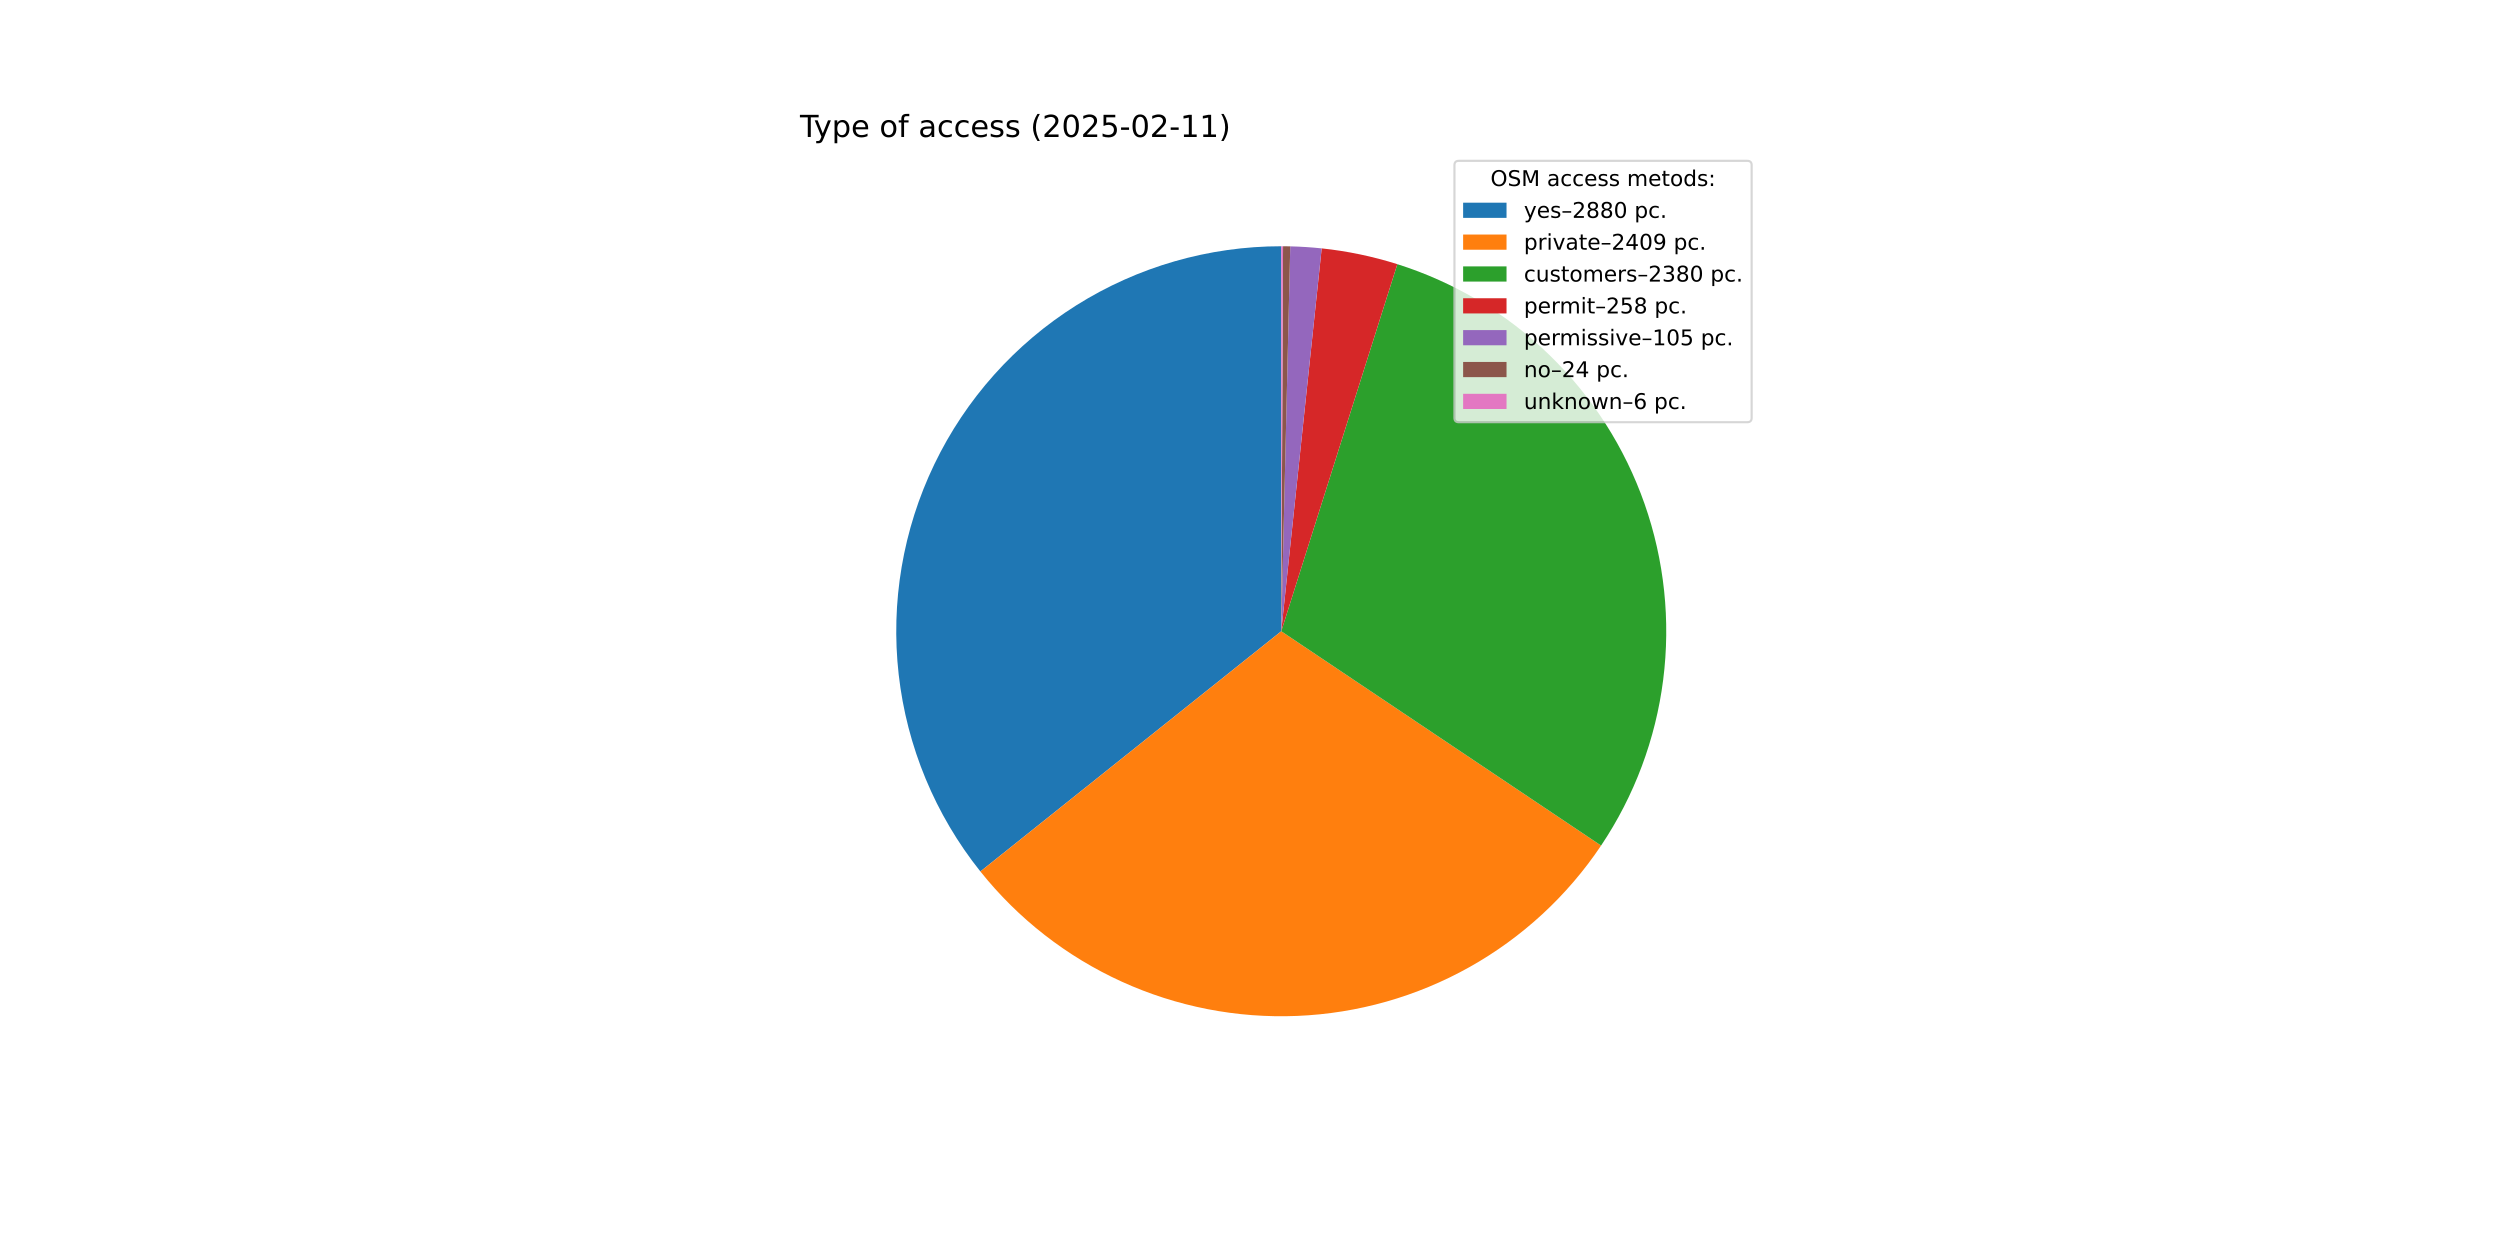
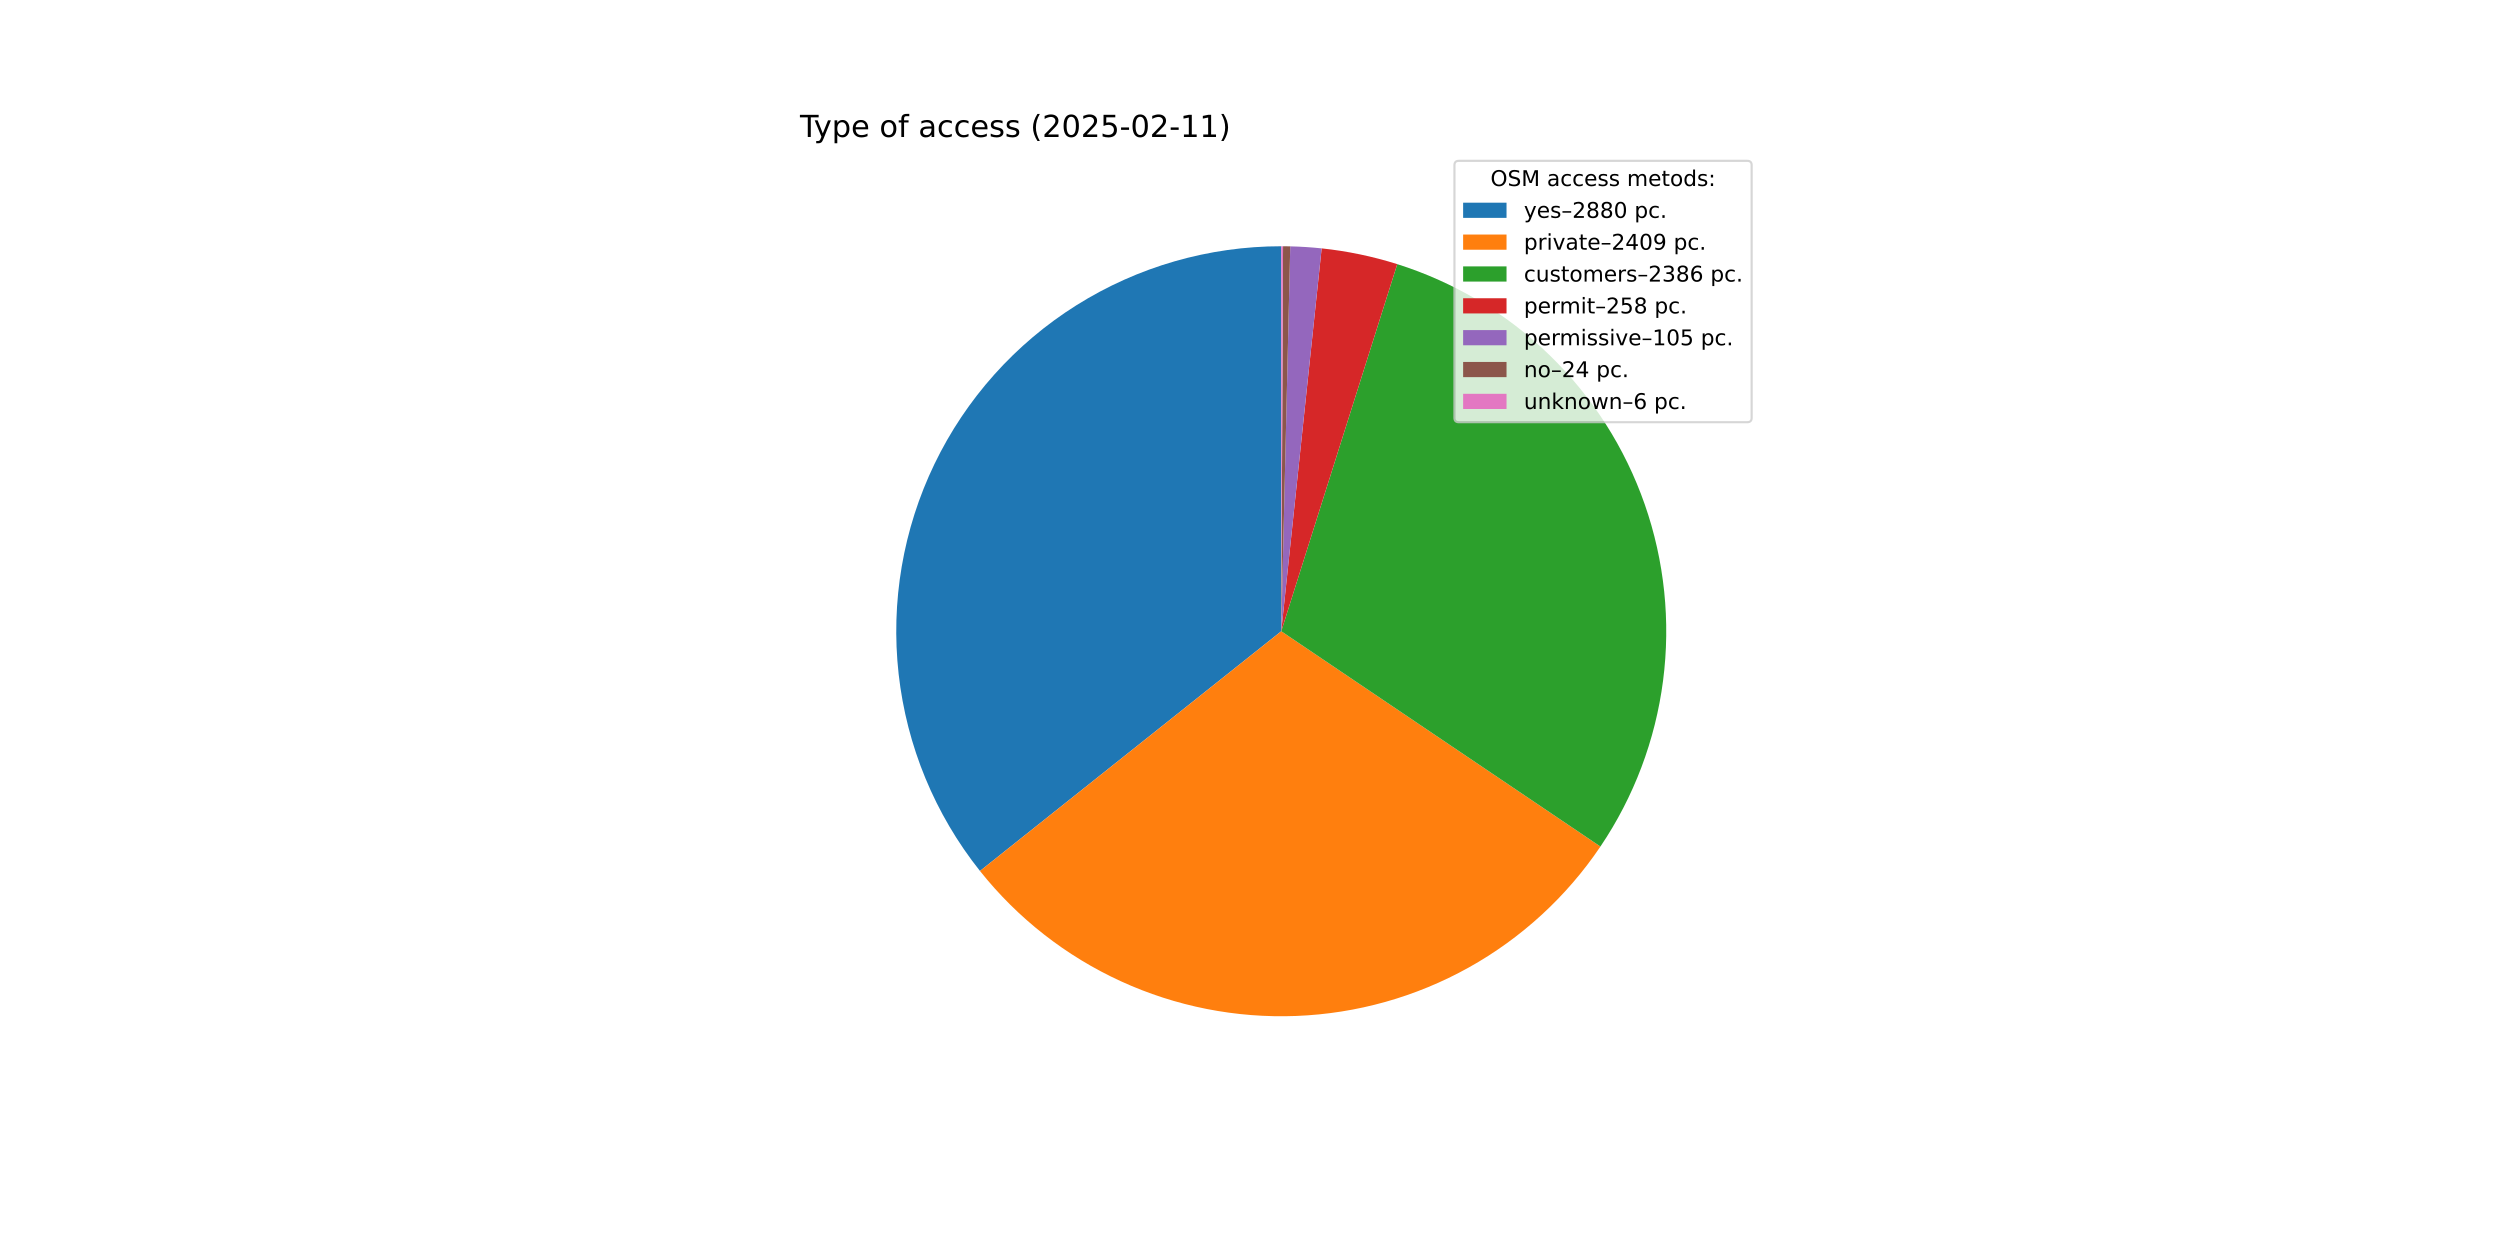
<svg xmlns="http://www.w3.org/2000/svg" xmlns:xlink="http://www.w3.org/1999/xlink" width="1152pt" height="576pt" viewBox="0 0 1152 576" version="1.1">
  <defs>
    <style type="text/css">*{stroke-linejoin: round; stroke-linecap: butt}</style>
  </defs>
  <g id="figure_1">
    <g id="patch_1">
      <path d="M 0 576  L 1152 576  L 1152 0  L 0 0  z " style="fill: #ffffff" />
    </g>
    <g id="axes_1">
      <g id="patch_2">
-         <path d="M 590.4 113.472  C 557 113.472 524.27 122.904 495.992 140.677  C 467.715 158.451 445.023 183.854 430.539 213.95  C 416.056 244.046 410.362 277.629 414.116 310.817  C 417.869 344.005 430.92 375.468 451.758 401.569  L 590.4 290.88  z " style="fill: #1f77b4" />
+         <path d="M 590.4 113.472  C 557.026 113.472 524.319 122.89 496.055 140.638  C 467.791 158.386 445.101 183.755 430.604 213.817  C 416.106 243.878 410.382 277.429 414.091 310.596  C 417.8 343.764 430.794 375.221 451.574 401.338  L 590.4 290.88  z " style="fill: #1f77b4" />
      </g>
      <g id="patch_3">
-         <path d="M 451.758 401.569  C 469.156 423.36 491.447 440.745 516.819 452.309  C 542.191 463.874 569.936 469.296 597.795 468.134  C 625.654 466.972 652.851 459.258 677.171 445.62  C 701.492 431.982 722.258 412.8 737.78 389.637  L 590.4 290.88  z " style="fill: #ff7f0e" />
+         <path d="M 451.574 401.338  C 468.922 423.141 491.164 440.553 516.494 452.161  C 541.823 463.768 569.535 469.246 597.375 468.151  C 625.216 467.055 652.411 459.416 676.751 445.855  C 701.09 432.293 721.895 413.187 737.476 390.088  L 590.4 290.88  z " style="fill: #ff7f0e" />
      </g>
      <g id="patch_4">
-         <path d="M 737.78 389.637  C 753.113 366.754 762.908 340.612 766.387 313.288  C 769.866 285.964 766.934 258.201 757.825 232.207  C 748.715 206.212 733.675 182.693 713.901 163.518  C 694.126 144.343 670.155 130.034 643.892 121.729  L 590.4 290.88  z " style="fill: #2ca02c" />
+         <path d="M 737.476 390.088  C 752.907 367.212 762.79 341.048 766.336 313.682  C 769.883 286.317 766.997 258.498 757.908 232.444  C 748.819 206.39 733.775 182.812 713.977 163.591  C 694.178 144.37 670.165 130.031 643.854 121.716  L 590.4 290.88  z " style="fill: #2ca02c" />
      </g>
      <g id="patch_5">
-         <path d="M 643.892 121.729  C 638.222 119.936 632.466 118.429 626.645 117.214  C 620.824 115.999 614.945 115.078 609.031 114.453  L 590.4 290.88  z " style="fill: #d62728" />
+         <path d="M 643.854 121.716  C 638.188 119.926 632.435 118.421 626.618 117.208  C 620.801 115.995 614.927 115.075 609.017 114.452  L 590.4 290.88  z " style="fill: #d62728" />
      </g>
      <g id="patch_6">
-         <path d="M 609.031 114.453  C 606.625 114.199 604.214 113.994 601.799 113.839  C 599.384 113.683 596.967 113.577 594.547 113.52  L 590.4 290.88  z " style="fill: #9467bd" />
+         <path d="M 609.017 114.452  C 606.613 114.198 604.203 113.993 601.79 113.838  C 599.378 113.683 596.962 113.577 594.544 113.52  L 590.4 290.88  z " style="fill: #9467bd" />
      </g>
      <g id="patch_7">
-         <path d="M 594.547 113.52  C 593.995 113.508 593.442 113.497 592.889 113.489  C 592.336 113.482 591.783 113.477 591.23 113.474  L 590.4 290.88  z " style="fill: #8c564b" />
+         <path d="M 594.544 113.52  C 593.992 113.508 593.439 113.497 592.887 113.489  C 592.334 113.482 591.782 113.477 591.229 113.474  L 590.4 290.88  z " style="fill: #8c564b" />
      </g>
      <g id="patch_8">
-         <path d="M 591.23 113.474  C 591.091 113.473 590.953 113.473 590.815 113.472  C 590.677 113.472 590.538 113.472 590.4 113.472  L 590.4 290.88  z " style="fill: #e377c2" />
+         <path d="M 591.229 113.474  C 591.091 113.473 590.953 113.473 590.814 113.472  C 590.676 113.472 590.538 113.472 590.4 113.472  L 590.4 290.88  z " style="fill: #e377c2" />
      </g>
      <g id="matplotlib.axis_1" />
      <g id="matplotlib.axis_2" />
      <g id="text_1">
        <g transform="translate(368.64 63.12) scale(0.14 -0.14)">
          <defs>
            <path id="DejaVuSans-54" d="M -19 4666  L 3928 4666  L 3928 4134  L 2272 4134  L 2272 0  L 1638 0  L 1638 4134  L -19 4134  L -19 4666  z " transform="scale(0.015625)" />
            <path id="DejaVuSans-79" d="M 2059 -325  Q 1816 -950 1584 -1140  Q 1353 -1331 966 -1331  L 506 -1331  L 506 -850  L 844 -850  Q 1081 -850 1212 -737  Q 1344 -625 1503 -206  L 1606 56  L 191 3500  L 800 3500  L 1894 763  L 2988 3500  L 3597 3500  L 2059 -325  z " transform="scale(0.015625)" />
            <path id="DejaVuSans-70" d="M 1159 525  L 1159 -1331  L 581 -1331  L 581 3500  L 1159 3500  L 1159 2969  Q 1341 3281 1617 3432  Q 1894 3584 2278 3584  Q 2916 3584 3314 3078  Q 3713 2572 3713 1747  Q 3713 922 3314 415  Q 2916 -91 2278 -91  Q 1894 -91 1617 61  Q 1341 213 1159 525  z M 3116 1747  Q 3116 2381 2855 2742  Q 2594 3103 2138 3103  Q 1681 3103 1420 2742  Q 1159 2381 1159 1747  Q 1159 1113 1420 752  Q 1681 391 2138 391  Q 2594 391 2855 752  Q 3116 1113 3116 1747  z " transform="scale(0.015625)" />
            <path id="DejaVuSans-65" d="M 3597 1894  L 3597 1613  L 953 1613  Q 991 1019 1311 708  Q 1631 397 2203 397  Q 2534 397 2845 478  Q 3156 559 3463 722  L 3463 178  Q 3153 47 2828 -22  Q 2503 -91 2169 -91  Q 1331 -91 842 396  Q 353 884 353 1716  Q 353 2575 817 3079  Q 1281 3584 2069 3584  Q 2775 3584 3186 3129  Q 3597 2675 3597 1894  z M 3022 2063  Q 3016 2534 2758 2815  Q 2500 3097 2075 3097  Q 1594 3097 1305 2825  Q 1016 2553 972 2059  L 3022 2063  z " transform="scale(0.015625)" />
            <path id="DejaVuSans-20" transform="scale(0.015625)" />
            <path id="DejaVuSans-6f" d="M 1959 3097  Q 1497 3097 1228 2736  Q 959 2375 959 1747  Q 959 1119 1226 758  Q 1494 397 1959 397  Q 2419 397 2687 759  Q 2956 1122 2956 1747  Q 2956 2369 2687 2733  Q 2419 3097 1959 3097  z M 1959 3584  Q 2709 3584 3137 3096  Q 3566 2609 3566 1747  Q 3566 888 3137 398  Q 2709 -91 1959 -91  Q 1206 -91 779 398  Q 353 888 353 1747  Q 353 2609 779 3096  Q 1206 3584 1959 3584  z " transform="scale(0.015625)" />
            <path id="DejaVuSans-66" d="M 2375 4863  L 2375 4384  L 1825 4384  Q 1516 4384 1395 4259  Q 1275 4134 1275 3809  L 1275 3500  L 2222 3500  L 2222 3053  L 1275 3053  L 1275 0  L 697 0  L 697 3053  L 147 3053  L 147 3500  L 697 3500  L 697 3744  Q 697 4328 969 4595  Q 1241 4863 1831 4863  L 2375 4863  z " transform="scale(0.015625)" />
            <path id="DejaVuSans-61" d="M 2194 1759  Q 1497 1759 1228 1600  Q 959 1441 959 1056  Q 959 750 1161 570  Q 1363 391 1709 391  Q 2188 391 2477 730  Q 2766 1069 2766 1631  L 2766 1759  L 2194 1759  z M 3341 1997  L 3341 0  L 2766 0  L 2766 531  Q 2569 213 2275 61  Q 1981 -91 1556 -91  Q 1019 -91 701 211  Q 384 513 384 1019  Q 384 1609 779 1909  Q 1175 2209 1959 2209  L 2766 2209  L 2766 2266  Q 2766 2663 2505 2880  Q 2244 3097 1772 3097  Q 1472 3097 1187 3025  Q 903 2953 641 2809  L 641 3341  Q 956 3463 1253 3523  Q 1550 3584 1831 3584  Q 2591 3584 2966 3190  Q 3341 2797 3341 1997  z " transform="scale(0.015625)" />
            <path id="DejaVuSans-63" d="M 3122 3366  L 3122 2828  Q 2878 2963 2633 3030  Q 2388 3097 2138 3097  Q 1578 3097 1268 2742  Q 959 2388 959 1747  Q 959 1106 1268 751  Q 1578 397 2138 397  Q 2388 397 2633 464  Q 2878 531 3122 666  L 3122 134  Q 2881 22 2623 -34  Q 2366 -91 2075 -91  Q 1284 -91 818 406  Q 353 903 353 1747  Q 353 2603 823 3093  Q 1294 3584 2113 3584  Q 2378 3584 2631 3529  Q 2884 3475 3122 3366  z " transform="scale(0.015625)" />
            <path id="DejaVuSans-73" d="M 2834 3397  L 2834 2853  Q 2591 2978 2328 3040  Q 2066 3103 1784 3103  Q 1356 3103 1142 2972  Q 928 2841 928 2578  Q 928 2378 1081 2264  Q 1234 2150 1697 2047  L 1894 2003  Q 2506 1872 2764 1633  Q 3022 1394 3022 966  Q 3022 478 2636 193  Q 2250 -91 1575 -91  Q 1294 -91 989 -36  Q 684 19 347 128  L 347 722  Q 666 556 975 473  Q 1284 391 1588 391  Q 1994 391 2212 530  Q 2431 669 2431 922  Q 2431 1156 2273 1281  Q 2116 1406 1581 1522  L 1381 1569  Q 847 1681 609 1914  Q 372 2147 372 2553  Q 372 3047 722 3315  Q 1072 3584 1716 3584  Q 2034 3584 2315 3537  Q 2597 3491 2834 3397  z " transform="scale(0.015625)" />
            <path id="DejaVuSans-28" d="M 1984 4856  Q 1566 4138 1362 3434  Q 1159 2731 1159 2009  Q 1159 1288 1364 580  Q 1569 -128 1984 -844  L 1484 -844  Q 1016 -109 783 600  Q 550 1309 550 2009  Q 550 2706 781 3412  Q 1013 4119 1484 4856  L 1984 4856  z " transform="scale(0.015625)" />
            <path id="DejaVuSans-32" d="M 1228 531  L 3431 531  L 3431 0  L 469 0  L 469 531  Q 828 903 1448 1529  Q 2069 2156 2228 2338  Q 2531 2678 2651 2914  Q 2772 3150 2772 3378  Q 2772 3750 2511 3984  Q 2250 4219 1831 4219  Q 1534 4219 1204 4116  Q 875 4013 500 3803  L 500 4441  Q 881 4594 1212 4672  Q 1544 4750 1819 4750  Q 2544 4750 2975 4387  Q 3406 4025 3406 3419  Q 3406 3131 3298 2873  Q 3191 2616 2906 2266  Q 2828 2175 2409 1742  Q 1991 1309 1228 531  z " transform="scale(0.015625)" />
            <path id="DejaVuSans-30" d="M 2034 4250  Q 1547 4250 1301 3770  Q 1056 3291 1056 2328  Q 1056 1369 1301 889  Q 1547 409 2034 409  Q 2525 409 2770 889  Q 3016 1369 3016 2328  Q 3016 3291 2770 3770  Q 2525 4250 2034 4250  z M 2034 4750  Q 2819 4750 3233 4129  Q 3647 3509 3647 2328  Q 3647 1150 3233 529  Q 2819 -91 2034 -91  Q 1250 -91 836 529  Q 422 1150 422 2328  Q 422 3509 836 4129  Q 1250 4750 2034 4750  z " transform="scale(0.015625)" />
            <path id="DejaVuSans-35" d="M 691 4666  L 3169 4666  L 3169 4134  L 1269 4134  L 1269 2991  Q 1406 3038 1543 3061  Q 1681 3084 1819 3084  Q 2600 3084 3056 2656  Q 3513 2228 3513 1497  Q 3513 744 3044 326  Q 2575 -91 1722 -91  Q 1428 -91 1123 -41  Q 819 9 494 109  L 494 744  Q 775 591 1075 516  Q 1375 441 1709 441  Q 2250 441 2565 725  Q 2881 1009 2881 1497  Q 2881 1984 2565 2268  Q 2250 2553 1709 2553  Q 1456 2553 1204 2497  Q 953 2441 691 2322  L 691 4666  z " transform="scale(0.015625)" />
            <path id="DejaVuSans-2d" d="M 313 2009  L 1997 2009  L 1997 1497  L 313 1497  L 313 2009  z " transform="scale(0.015625)" />
            <path id="DejaVuSans-31" d="M 794 531  L 1825 531  L 1825 4091  L 703 3866  L 703 4441  L 1819 4666  L 2450 4666  L 2450 531  L 3481 531  L 3481 0  L 794 0  L 794 531  z " transform="scale(0.015625)" />
            <path id="DejaVuSans-29" d="M 513 4856  L 1013 4856  Q 1481 4119 1714 3412  Q 1947 2706 1947 2009  Q 1947 1309 1714 600  Q 1481 -109 1013 -844  L 513 -844  Q 928 -128 1133 580  Q 1338 1288 1338 2009  Q 1338 2731 1133 3434  Q 928 4138 513 4856  z " transform="scale(0.015625)" />
          </defs>
          <use xlink:href="#DejaVuSans-54" />
          <use xlink:href="#DejaVuSans-79" x="45.459" />
          <use xlink:href="#DejaVuSans-70" x="104.639" />
          <use xlink:href="#DejaVuSans-65" x="168.115" />
          <use xlink:href="#DejaVuSans-20" x="229.639" />
          <use xlink:href="#DejaVuSans-6f" x="261.426" />
          <use xlink:href="#DejaVuSans-66" x="322.607" />
          <use xlink:href="#DejaVuSans-20" x="357.812" />
          <use xlink:href="#DejaVuSans-61" x="389.6" />
          <use xlink:href="#DejaVuSans-63" x="450.879" />
          <use xlink:href="#DejaVuSans-63" x="505.859" />
          <use xlink:href="#DejaVuSans-65" x="560.84" />
          <use xlink:href="#DejaVuSans-73" x="622.363" />
          <use xlink:href="#DejaVuSans-73" x="674.463" />
          <use xlink:href="#DejaVuSans-20" x="726.562" />
          <use xlink:href="#DejaVuSans-28" x="758.35" />
          <use xlink:href="#DejaVuSans-32" x="797.363" />
          <use xlink:href="#DejaVuSans-30" x="860.986" />
          <use xlink:href="#DejaVuSans-32" x="924.609" />
          <use xlink:href="#DejaVuSans-35" x="988.232" />
          <use xlink:href="#DejaVuSans-2d" x="1051.855" />
          <use xlink:href="#DejaVuSans-30" x="1087.939" />
          <use xlink:href="#DejaVuSans-32" x="1151.562" />
          <use xlink:href="#DejaVuSans-2d" x="1215.186" />
          <use xlink:href="#DejaVuSans-31" x="1251.27" />
          <use xlink:href="#DejaVuSans-31" x="1314.893" />
          <use xlink:href="#DejaVuSans-29" x="1378.516" />
        </g>
      </g>
      <g id="legend_1">
        <g id="patch_9">
          <path d="M 672.208 194.545  L 805.16 194.545  Q 807.16 194.545 807.16 192.545  L 807.16 76.12  Q 807.16 74.12 805.16 74.12  L 672.208 74.12  Q 670.208 74.12 670.208 76.12  L 670.208 192.545  Q 670.208 194.545 672.208 194.545  z " style="fill: #ffffff; opacity: 0.8; stroke: #cccccc; stroke-linejoin: miter" />
        </g>
        <g id="text_2">
          <g transform="translate(686.8038 85.71844) scale(0.1 -0.1)">
            <defs>
              <path id="DejaVuSans-4f" d="M 2522 4238  Q 1834 4238 1429 3725  Q 1025 3213 1025 2328  Q 1025 1447 1429 934  Q 1834 422 2522 422  Q 3209 422 3611 934  Q 4013 1447 4013 2328  Q 4013 3213 3611 3725  Q 3209 4238 2522 4238  z M 2522 4750  Q 3503 4750 4090 4092  Q 4678 3434 4678 2328  Q 4678 1225 4090 567  Q 3503 -91 2522 -91  Q 1538 -91 948 565  Q 359 1222 359 2328  Q 359 3434 948 4092  Q 1538 4750 2522 4750  z " transform="scale(0.015625)" />
              <path id="DejaVuSans-53" d="M 3425 4513  L 3425 3897  Q 3066 4069 2747 4153  Q 2428 4238 2131 4238  Q 1616 4238 1336 4038  Q 1056 3838 1056 3469  Q 1056 3159 1242 3001  Q 1428 2844 1947 2747  L 2328 2669  Q 3034 2534 3370 2195  Q 3706 1856 3706 1288  Q 3706 609 3251 259  Q 2797 -91 1919 -91  Q 1588 -91 1214 -16  Q 841 59 441 206  L 441 856  Q 825 641 1194 531  Q 1563 422 1919 422  Q 2459 422 2753 634  Q 3047 847 3047 1241  Q 3047 1584 2836 1778  Q 2625 1972 2144 2069  L 1759 2144  Q 1053 2284 737 2584  Q 422 2884 422 3419  Q 422 4038 858 4394  Q 1294 4750 2059 4750  Q 2388 4750 2728 4690  Q 3069 4631 3425 4513  z " transform="scale(0.015625)" />
              <path id="DejaVuSans-4d" d="M 628 4666  L 1569 4666  L 2759 1491  L 3956 4666  L 4897 4666  L 4897 0  L 4281 0  L 4281 4097  L 3078 897  L 2444 897  L 1241 4097  L 1241 0  L 628 0  L 628 4666  z " transform="scale(0.015625)" />
              <path id="DejaVuSans-6d" d="M 3328 2828  Q 3544 3216 3844 3400  Q 4144 3584 4550 3584  Q 5097 3584 5394 3201  Q 5691 2819 5691 2113  L 5691 0  L 5113 0  L 5113 2094  Q 5113 2597 4934 2840  Q 4756 3084 4391 3084  Q 3944 3084 3684 2787  Q 3425 2491 3425 1978  L 3425 0  L 2847 0  L 2847 2094  Q 2847 2600 2669 2842  Q 2491 3084 2119 3084  Q 1678 3084 1418 2786  Q 1159 2488 1159 1978  L 1159 0  L 581 0  L 581 3500  L 1159 3500  L 1159 2956  Q 1356 3278 1631 3431  Q 1906 3584 2284 3584  Q 2666 3584 2933 3390  Q 3200 3197 3328 2828  z " transform="scale(0.015625)" />
              <path id="DejaVuSans-74" d="M 1172 4494  L 1172 3500  L 2356 3500  L 2356 3053  L 1172 3053  L 1172 1153  Q 1172 725 1289 603  Q 1406 481 1766 481  L 2356 481  L 2356 0  L 1766 0  Q 1100 0 847 248  Q 594 497 594 1153  L 594 3053  L 172 3053  L 172 3500  L 594 3500  L 594 4494  L 1172 4494  z " transform="scale(0.015625)" />
              <path id="DejaVuSans-64" d="M 2906 2969  L 2906 4863  L 3481 4863  L 3481 0  L 2906 0  L 2906 525  Q 2725 213 2448 61  Q 2172 -91 1784 -91  Q 1150 -91 751 415  Q 353 922 353 1747  Q 353 2572 751 3078  Q 1150 3584 1784 3584  Q 2172 3584 2448 3432  Q 2725 3281 2906 2969  z M 947 1747  Q 947 1113 1208 752  Q 1469 391 1925 391  Q 2381 391 2643 752  Q 2906 1113 2906 1747  Q 2906 2381 2643 2742  Q 2381 3103 1925 3103  Q 1469 3103 1208 2742  Q 947 2381 947 1747  z " transform="scale(0.015625)" />
              <path id="DejaVuSans-3a" d="M 750 794  L 1409 794  L 1409 0  L 750 0  L 750 794  z M 750 3309  L 1409 3309  L 1409 2516  L 750 2516  L 750 3309  z " transform="scale(0.015625)" />
            </defs>
            <use xlink:href="#DejaVuSans-4f" />
            <use xlink:href="#DejaVuSans-53" x="78.711" />
            <use xlink:href="#DejaVuSans-4d" x="142.188" />
            <use xlink:href="#DejaVuSans-20" x="228.467" />
            <use xlink:href="#DejaVuSans-61" x="260.254" />
            <use xlink:href="#DejaVuSans-63" x="321.533" />
            <use xlink:href="#DejaVuSans-63" x="376.514" />
            <use xlink:href="#DejaVuSans-65" x="431.494" />
            <use xlink:href="#DejaVuSans-73" x="493.018" />
            <use xlink:href="#DejaVuSans-73" x="545.117" />
            <use xlink:href="#DejaVuSans-20" x="597.217" />
            <use xlink:href="#DejaVuSans-6d" x="629.004" />
            <use xlink:href="#DejaVuSans-65" x="726.416" />
            <use xlink:href="#DejaVuSans-74" x="787.939" />
            <use xlink:href="#DejaVuSans-6f" x="827.148" />
            <use xlink:href="#DejaVuSans-64" x="888.33" />
            <use xlink:href="#DejaVuSans-73" x="951.807" />
            <use xlink:href="#DejaVuSans-3a" x="1003.906" />
          </g>
        </g>
        <g id="patch_10">
          <path d="M 674.208 100.397  L 694.208 100.397  L 694.208 93.397  L 674.208 93.397  z " style="fill: #1f77b4" />
        </g>
        <g id="text_3">
          <g transform="translate(702.2084 100.3966) scale(0.1 -0.1)">
            <defs>
              <path id="DejaVuSans-2013" d="M 313 1978  L 2888 1978  L 2888 1528  L 313 1528  L 313 1978  z " transform="scale(0.015625)" />
              <path id="DejaVuSans-38" d="M 2034 2216  Q 1584 2216 1326 1975  Q 1069 1734 1069 1313  Q 1069 891 1326 650  Q 1584 409 2034 409  Q 2484 409 2743 651  Q 3003 894 3003 1313  Q 3003 1734 2745 1975  Q 2488 2216 2034 2216  z M 1403 2484  Q 997 2584 770 2862  Q 544 3141 544 3541  Q 544 4100 942 4425  Q 1341 4750 2034 4750  Q 2731 4750 3128 4425  Q 3525 4100 3525 3541  Q 3525 3141 3298 2862  Q 3072 2584 2669 2484  Q 3125 2378 3379 2068  Q 3634 1759 3634 1313  Q 3634 634 3220 271  Q 2806 -91 2034 -91  Q 1263 -91 848 271  Q 434 634 434 1313  Q 434 1759 690 2068  Q 947 2378 1403 2484  z M 1172 3481  Q 1172 3119 1398 2916  Q 1625 2713 2034 2713  Q 2441 2713 2670 2916  Q 2900 3119 2900 3481  Q 2900 3844 2670 4047  Q 2441 4250 2034 4250  Q 1625 4250 1398 4047  Q 1172 3844 1172 3481  z " transform="scale(0.015625)" />
              <path id="DejaVuSans-2e" d="M 684 794  L 1344 794  L 1344 0  L 684 0  L 684 794  z " transform="scale(0.015625)" />
            </defs>
            <use xlink:href="#DejaVuSans-79" />
            <use xlink:href="#DejaVuSans-65" x="59.18" />
            <use xlink:href="#DejaVuSans-73" x="120.703" />
            <use xlink:href="#DejaVuSans-2013" x="172.803" />
            <use xlink:href="#DejaVuSans-32" x="222.803" />
            <use xlink:href="#DejaVuSans-38" x="286.426" />
            <use xlink:href="#DejaVuSans-38" x="350.049" />
            <use xlink:href="#DejaVuSans-30" x="413.672" />
            <use xlink:href="#DejaVuSans-20" x="477.295" />
            <use xlink:href="#DejaVuSans-70" x="509.082" />
            <use xlink:href="#DejaVuSans-63" x="572.559" />
            <use xlink:href="#DejaVuSans-2e" x="627.539" />
          </g>
        </g>
        <g id="patch_11">
          <path d="M 674.208 115.075  L 694.208 115.075  L 694.208 108.075  L 674.208 108.075  z " style="fill: #ff7f0e" />
        </g>
        <g id="text_4">
          <g transform="translate(702.2084 115.0747) scale(0.1 -0.1)">
            <defs>
              <path id="DejaVuSans-72" d="M 2631 2963  Q 2534 3019 2420 3045  Q 2306 3072 2169 3072  Q 1681 3072 1420 2755  Q 1159 2438 1159 1844  L 1159 0  L 581 0  L 581 3500  L 1159 3500  L 1159 2956  Q 1341 3275 1631 3429  Q 1922 3584 2338 3584  Q 2397 3584 2469 3576  Q 2541 3569 2628 3553  L 2631 2963  z " transform="scale(0.015625)" />
              <path id="DejaVuSans-69" d="M 603 3500  L 1178 3500  L 1178 0  L 603 0  L 603 3500  z M 603 4863  L 1178 4863  L 1178 4134  L 603 4134  L 603 4863  z " transform="scale(0.015625)" />
              <path id="DejaVuSans-76" d="M 191 3500  L 800 3500  L 1894 563  L 2988 3500  L 3597 3500  L 2284 0  L 1503 0  L 191 3500  z " transform="scale(0.015625)" />
              <path id="DejaVuSans-34" d="M 2419 4116  L 825 1625  L 2419 1625  L 2419 4116  z M 2253 4666  L 3047 4666  L 3047 1625  L 3713 1625  L 3713 1100  L 3047 1100  L 3047 0  L 2419 0  L 2419 1100  L 313 1100  L 313 1709  L 2253 4666  z " transform="scale(0.015625)" />
              <path id="DejaVuSans-39" d="M 703 97  L 703 672  Q 941 559 1184 500  Q 1428 441 1663 441  Q 2288 441 2617 861  Q 2947 1281 2994 2138  Q 2813 1869 2534 1725  Q 2256 1581 1919 1581  Q 1219 1581 811 2004  Q 403 2428 403 3163  Q 403 3881 828 4315  Q 1253 4750 1959 4750  Q 2769 4750 3195 4129  Q 3622 3509 3622 2328  Q 3622 1225 3098 567  Q 2575 -91 1691 -91  Q 1453 -91 1209 -44  Q 966 3 703 97  z M 1959 2075  Q 2384 2075 2632 2365  Q 2881 2656 2881 3163  Q 2881 3666 2632 3958  Q 2384 4250 1959 4250  Q 1534 4250 1286 3958  Q 1038 3666 1038 3163  Q 1038 2656 1286 2365  Q 1534 2075 1959 2075  z " transform="scale(0.015625)" />
            </defs>
            <use xlink:href="#DejaVuSans-70" />
            <use xlink:href="#DejaVuSans-72" x="63.477" />
            <use xlink:href="#DejaVuSans-69" x="104.59" />
            <use xlink:href="#DejaVuSans-76" x="132.373" />
            <use xlink:href="#DejaVuSans-61" x="191.553" />
            <use xlink:href="#DejaVuSans-74" x="252.832" />
            <use xlink:href="#DejaVuSans-65" x="292.041" />
            <use xlink:href="#DejaVuSans-2013" x="353.564" />
            <use xlink:href="#DejaVuSans-32" x="403.564" />
            <use xlink:href="#DejaVuSans-34" x="467.188" />
            <use xlink:href="#DejaVuSans-30" x="530.811" />
            <use xlink:href="#DejaVuSans-39" x="594.434" />
            <use xlink:href="#DejaVuSans-20" x="658.057" />
            <use xlink:href="#DejaVuSans-70" x="689.844" />
            <use xlink:href="#DejaVuSans-63" x="753.32" />
            <use xlink:href="#DejaVuSans-2e" x="808.301" />
          </g>
        </g>
        <g id="patch_12">
          <path d="M 674.208 129.753  L 694.208 129.753  L 694.208 122.753  L 674.208 122.753  z " style="fill: #2ca02c" />
        </g>
        <g id="text_5">
          <g transform="translate(702.2084 129.7528) scale(0.1 -0.1)">
            <defs>
              <path id="DejaVuSans-75" d="M 544 1381  L 544 3500  L 1119 3500  L 1119 1403  Q 1119 906 1312 657  Q 1506 409 1894 409  Q 2359 409 2629 706  Q 2900 1003 2900 1516  L 2900 3500  L 3475 3500  L 3475 0  L 2900 0  L 2900 538  Q 2691 219 2414 64  Q 2138 -91 1772 -91  Q 1169 -91 856 284  Q 544 659 544 1381  z M 1991 3584  L 1991 3584  z " transform="scale(0.015625)" />
              <path id="DejaVuSans-33" d="M 2597 2516  Q 3050 2419 3304 2112  Q 3559 1806 3559 1356  Q 3559 666 3084 287  Q 2609 -91 1734 -91  Q 1441 -91 1130 -33  Q 819 25 488 141  L 488 750  Q 750 597 1062 519  Q 1375 441 1716 441  Q 2309 441 2620 675  Q 2931 909 2931 1356  Q 2931 1769 2642 2001  Q 2353 2234 1838 2234  L 1294 2234  L 1294 2753  L 1863 2753  Q 2328 2753 2575 2939  Q 2822 3125 2822 3475  Q 2822 3834 2567 4026  Q 2313 4219 1838 4219  Q 1578 4219 1281 4162  Q 984 4106 628 3988  L 628 4550  Q 988 4650 1302 4700  Q 1616 4750 1894 4750  Q 2613 4750 3031 4423  Q 3450 4097 3450 3541  Q 3450 3153 3228 2886  Q 3006 2619 2597 2516  z " transform="scale(0.015625)" />
+               <path id="DejaVuSans-36" d="M 2113 2584  Q 1688 2584 1439 2293  Q 1191 2003 1191 1497  Q 1191 994 1439 701  Q 1688 409 2113 409  Q 2538 409 2786 701  Q 3034 994 3034 1497  Q 3034 2003 2786 2293  Q 2538 2584 2113 2584  z M 3366 4563  L 3366 3988  Q 3128 4100 2886 4159  Q 2644 4219 2406 4219  Q 1781 4219 1451 3797  Q 1122 3375 1075 2522  Q 1259 2794 1537 2939  Q 1816 3084 2150 3084  Q 2853 3084 3261 2657  Q 3669 2231 3669 1497  Q 3669 778 3244 343  Q 2819 -91 2113 -91  Q 1303 -91 875 529  Q 447 1150 447 2328  Q 447 3434 972 4092  Q 1497 4750 2381 4750  Q 2619 4750 2861 4703  Q 3103 4656 3366 4563  z " transform="scale(0.015625)" />
            </defs>
            <use xlink:href="#DejaVuSans-63" />
            <use xlink:href="#DejaVuSans-75" x="54.98" />
            <use xlink:href="#DejaVuSans-73" x="118.359" />
            <use xlink:href="#DejaVuSans-74" x="170.459" />
            <use xlink:href="#DejaVuSans-6f" x="209.668" />
            <use xlink:href="#DejaVuSans-6d" x="270.85" />
            <use xlink:href="#DejaVuSans-65" x="368.262" />
            <use xlink:href="#DejaVuSans-72" x="429.785" />
            <use xlink:href="#DejaVuSans-73" x="470.898" />
            <use xlink:href="#DejaVuSans-2013" x="522.998" />
            <use xlink:href="#DejaVuSans-32" x="572.998" />
            <use xlink:href="#DejaVuSans-33" x="636.621" />
            <use xlink:href="#DejaVuSans-38" x="700.244" />
-             <use xlink:href="#DejaVuSans-30" x="763.867" />
+             <use xlink:href="#DejaVuSans-36" x="763.867" />
            <use xlink:href="#DejaVuSans-20" x="827.49" />
            <use xlink:href="#DejaVuSans-70" x="859.277" />
            <use xlink:href="#DejaVuSans-63" x="922.754" />
            <use xlink:href="#DejaVuSans-2e" x="977.734" />
          </g>
        </g>
        <g id="patch_13">
          <path d="M 674.208 144.431  L 694.208 144.431  L 694.208 137.431  L 674.208 137.431  z " style="fill: #d62728" />
        </g>
        <g id="text_6">
          <g transform="translate(702.2084 144.4309) scale(0.1 -0.1)">
            <use xlink:href="#DejaVuSans-70" />
            <use xlink:href="#DejaVuSans-65" x="63.477" />
            <use xlink:href="#DejaVuSans-72" x="125" />
            <use xlink:href="#DejaVuSans-6d" x="164.363" />
            <use xlink:href="#DejaVuSans-69" x="261.775" />
            <use xlink:href="#DejaVuSans-74" x="289.559" />
            <use xlink:href="#DejaVuSans-2013" x="328.768" />
            <use xlink:href="#DejaVuSans-32" x="378.768" />
            <use xlink:href="#DejaVuSans-35" x="442.391" />
            <use xlink:href="#DejaVuSans-38" x="506.014" />
            <use xlink:href="#DejaVuSans-20" x="569.637" />
            <use xlink:href="#DejaVuSans-70" x="601.424" />
            <use xlink:href="#DejaVuSans-63" x="664.9" />
            <use xlink:href="#DejaVuSans-2e" x="719.881" />
          </g>
        </g>
        <g id="patch_14">
          <path d="M 674.208 159.109  L 694.208 159.109  L 694.208 152.109  L 674.208 152.109  z " style="fill: #9467bd" />
        </g>
        <g id="text_7">
          <g transform="translate(702.2084 159.1091) scale(0.1 -0.1)">
            <use xlink:href="#DejaVuSans-70" />
            <use xlink:href="#DejaVuSans-65" x="63.477" />
            <use xlink:href="#DejaVuSans-72" x="125" />
            <use xlink:href="#DejaVuSans-6d" x="164.363" />
            <use xlink:href="#DejaVuSans-69" x="261.775" />
            <use xlink:href="#DejaVuSans-73" x="289.559" />
            <use xlink:href="#DejaVuSans-73" x="341.658" />
            <use xlink:href="#DejaVuSans-69" x="393.758" />
            <use xlink:href="#DejaVuSans-76" x="421.541" />
            <use xlink:href="#DejaVuSans-65" x="480.721" />
            <use xlink:href="#DejaVuSans-2013" x="542.244" />
            <use xlink:href="#DejaVuSans-31" x="592.244" />
            <use xlink:href="#DejaVuSans-30" x="655.867" />
            <use xlink:href="#DejaVuSans-35" x="719.49" />
            <use xlink:href="#DejaVuSans-20" x="783.113" />
            <use xlink:href="#DejaVuSans-70" x="814.9" />
            <use xlink:href="#DejaVuSans-63" x="878.377" />
            <use xlink:href="#DejaVuSans-2e" x="933.357" />
          </g>
        </g>
        <g id="patch_15">
          <path d="M 674.208 173.787  L 694.208 173.787  L 694.208 166.787  L 674.208 166.787  z " style="fill: #8c564b" />
        </g>
        <g id="text_8">
          <g transform="translate(702.2084 173.7872) scale(0.1 -0.1)">
            <defs>
              <path id="DejaVuSans-6e" d="M 3513 2113  L 3513 0  L 2938 0  L 2938 2094  Q 2938 2591 2744 2837  Q 2550 3084 2163 3084  Q 1697 3084 1428 2787  Q 1159 2491 1159 1978  L 1159 0  L 581 0  L 581 3500  L 1159 3500  L 1159 2956  Q 1366 3272 1645 3428  Q 1925 3584 2291 3584  Q 2894 3584 3203 3211  Q 3513 2838 3513 2113  z " transform="scale(0.015625)" />
            </defs>
            <use xlink:href="#DejaVuSans-6e" />
            <use xlink:href="#DejaVuSans-6f" x="63.379" />
            <use xlink:href="#DejaVuSans-2013" x="124.561" />
            <use xlink:href="#DejaVuSans-32" x="174.561" />
            <use xlink:href="#DejaVuSans-34" x="238.184" />
            <use xlink:href="#DejaVuSans-20" x="301.807" />
            <use xlink:href="#DejaVuSans-70" x="333.594" />
            <use xlink:href="#DejaVuSans-63" x="397.07" />
            <use xlink:href="#DejaVuSans-2e" x="452.051" />
          </g>
        </g>
        <g id="patch_16">
          <path d="M 674.208 188.465  L 694.208 188.465  L 694.208 181.465  L 674.208 181.465  z " style="fill: #e377c2" />
        </g>
        <g id="text_9">
          <g transform="translate(702.2084 188.4653) scale(0.1 -0.1)">
            <defs>
              <path id="DejaVuSans-6b" d="M 581 4863  L 1159 4863  L 1159 1991  L 2875 3500  L 3609 3500  L 1753 1863  L 3688 0  L 2938 0  L 1159 1709  L 1159 0  L 581 0  L 581 4863  z " transform="scale(0.015625)" />
              <path id="DejaVuSans-77" d="M 269 3500  L 844 3500  L 1563 769  L 2278 3500  L 2956 3500  L 3675 769  L 4391 3500  L 4966 3500  L 4050 0  L 3372 0  L 2619 2869  L 1863 0  L 1184 0  L 269 3500  z " transform="scale(0.015625)" />
-               <path id="DejaVuSans-36" d="M 2113 2584  Q 1688 2584 1439 2293  Q 1191 2003 1191 1497  Q 1191 994 1439 701  Q 1688 409 2113 409  Q 2538 409 2786 701  Q 3034 994 3034 1497  Q 3034 2003 2786 2293  Q 2538 2584 2113 2584  z M 3366 4563  L 3366 3988  Q 3128 4100 2886 4159  Q 2644 4219 2406 4219  Q 1781 4219 1451 3797  Q 1122 3375 1075 2522  Q 1259 2794 1537 2939  Q 1816 3084 2150 3084  Q 2853 3084 3261 2657  Q 3669 2231 3669 1497  Q 3669 778 3244 343  Q 2819 -91 2113 -91  Q 1303 -91 875 529  Q 447 1150 447 2328  Q 447 3434 972 4092  Q 1497 4750 2381 4750  Q 2619 4750 2861 4703  Q 3103 4656 3366 4563  z " transform="scale(0.015625)" />
            </defs>
            <use xlink:href="#DejaVuSans-75" />
            <use xlink:href="#DejaVuSans-6e" x="63.379" />
            <use xlink:href="#DejaVuSans-6b" x="126.758" />
            <use xlink:href="#DejaVuSans-6e" x="184.668" />
            <use xlink:href="#DejaVuSans-6f" x="248.047" />
            <use xlink:href="#DejaVuSans-77" x="309.229" />
            <use xlink:href="#DejaVuSans-6e" x="391.016" />
            <use xlink:href="#DejaVuSans-2013" x="454.395" />
            <use xlink:href="#DejaVuSans-36" x="504.395" />
            <use xlink:href="#DejaVuSans-20" x="568.018" />
            <use xlink:href="#DejaVuSans-70" x="599.805" />
            <use xlink:href="#DejaVuSans-63" x="663.281" />
            <use xlink:href="#DejaVuSans-2e" x="718.262" />
          </g>
        </g>
      </g>
    </g>
  </g>
</svg>
